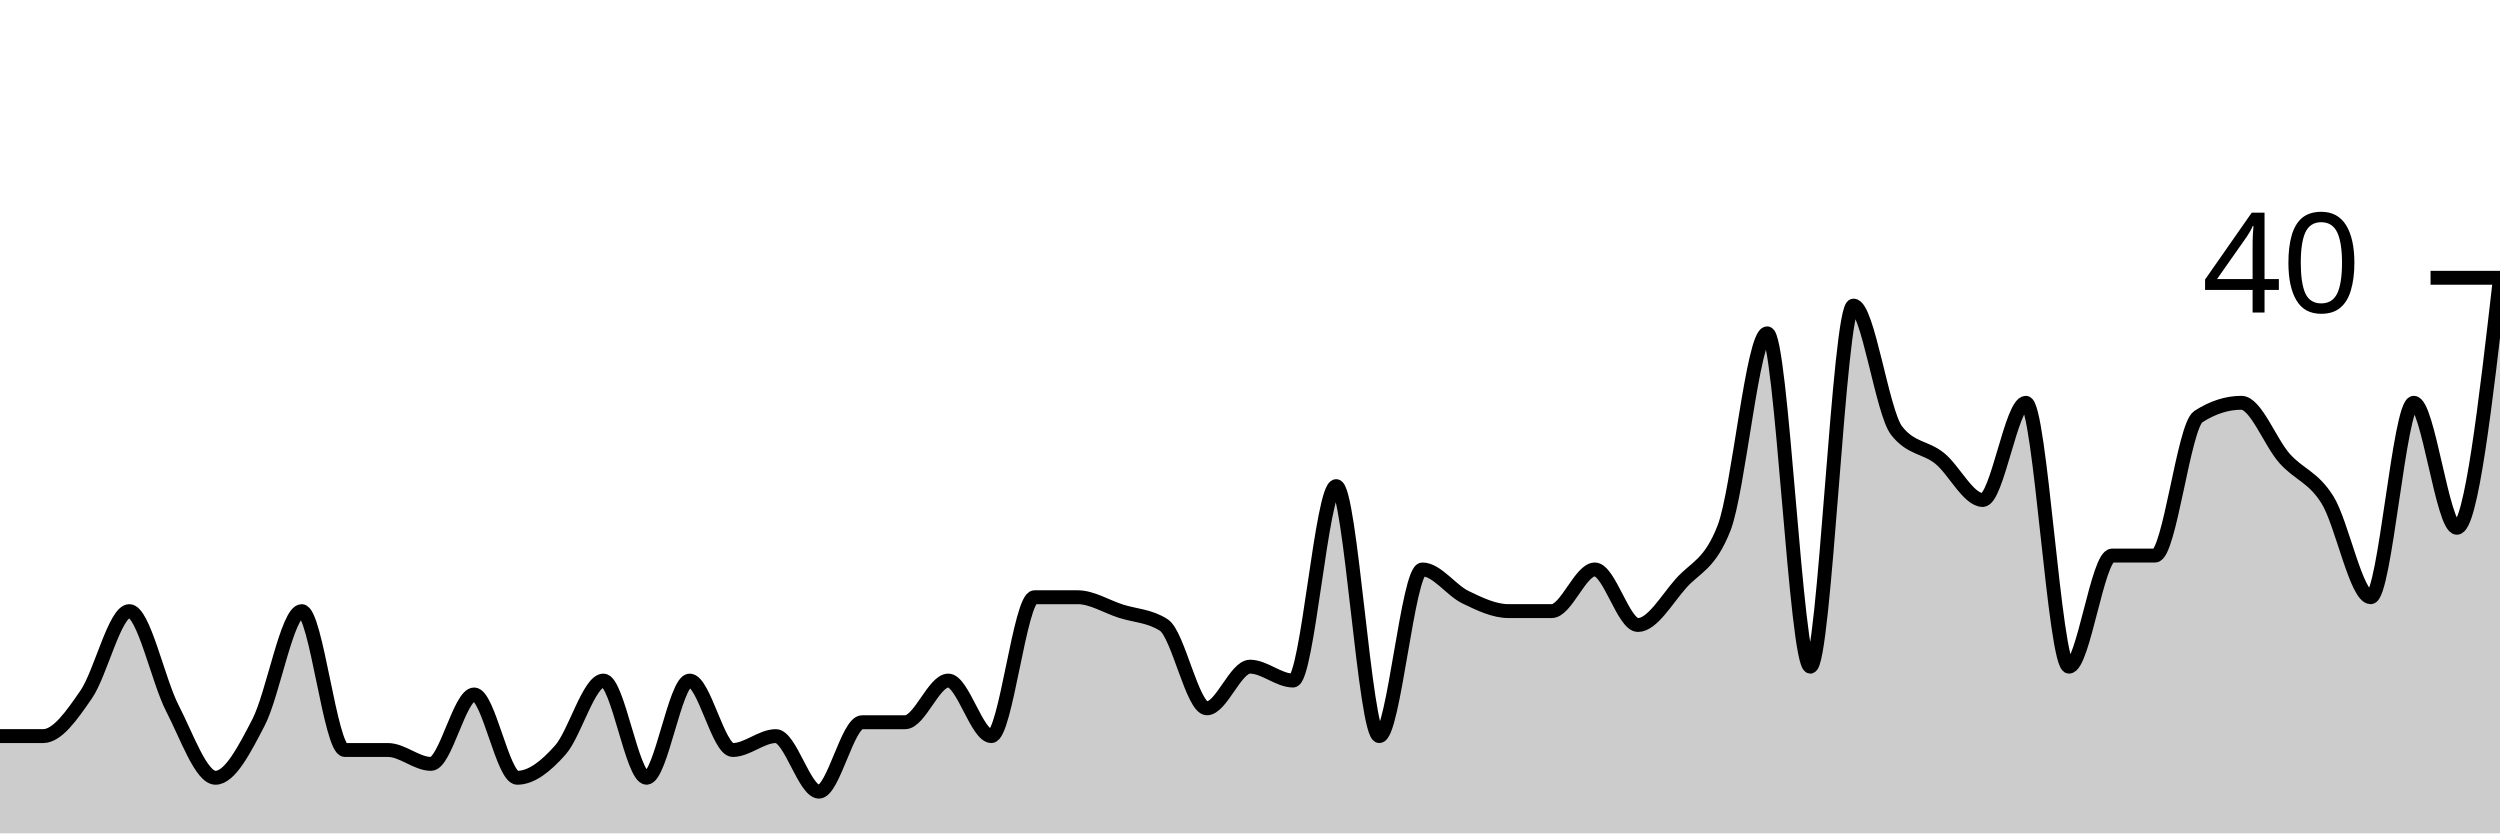
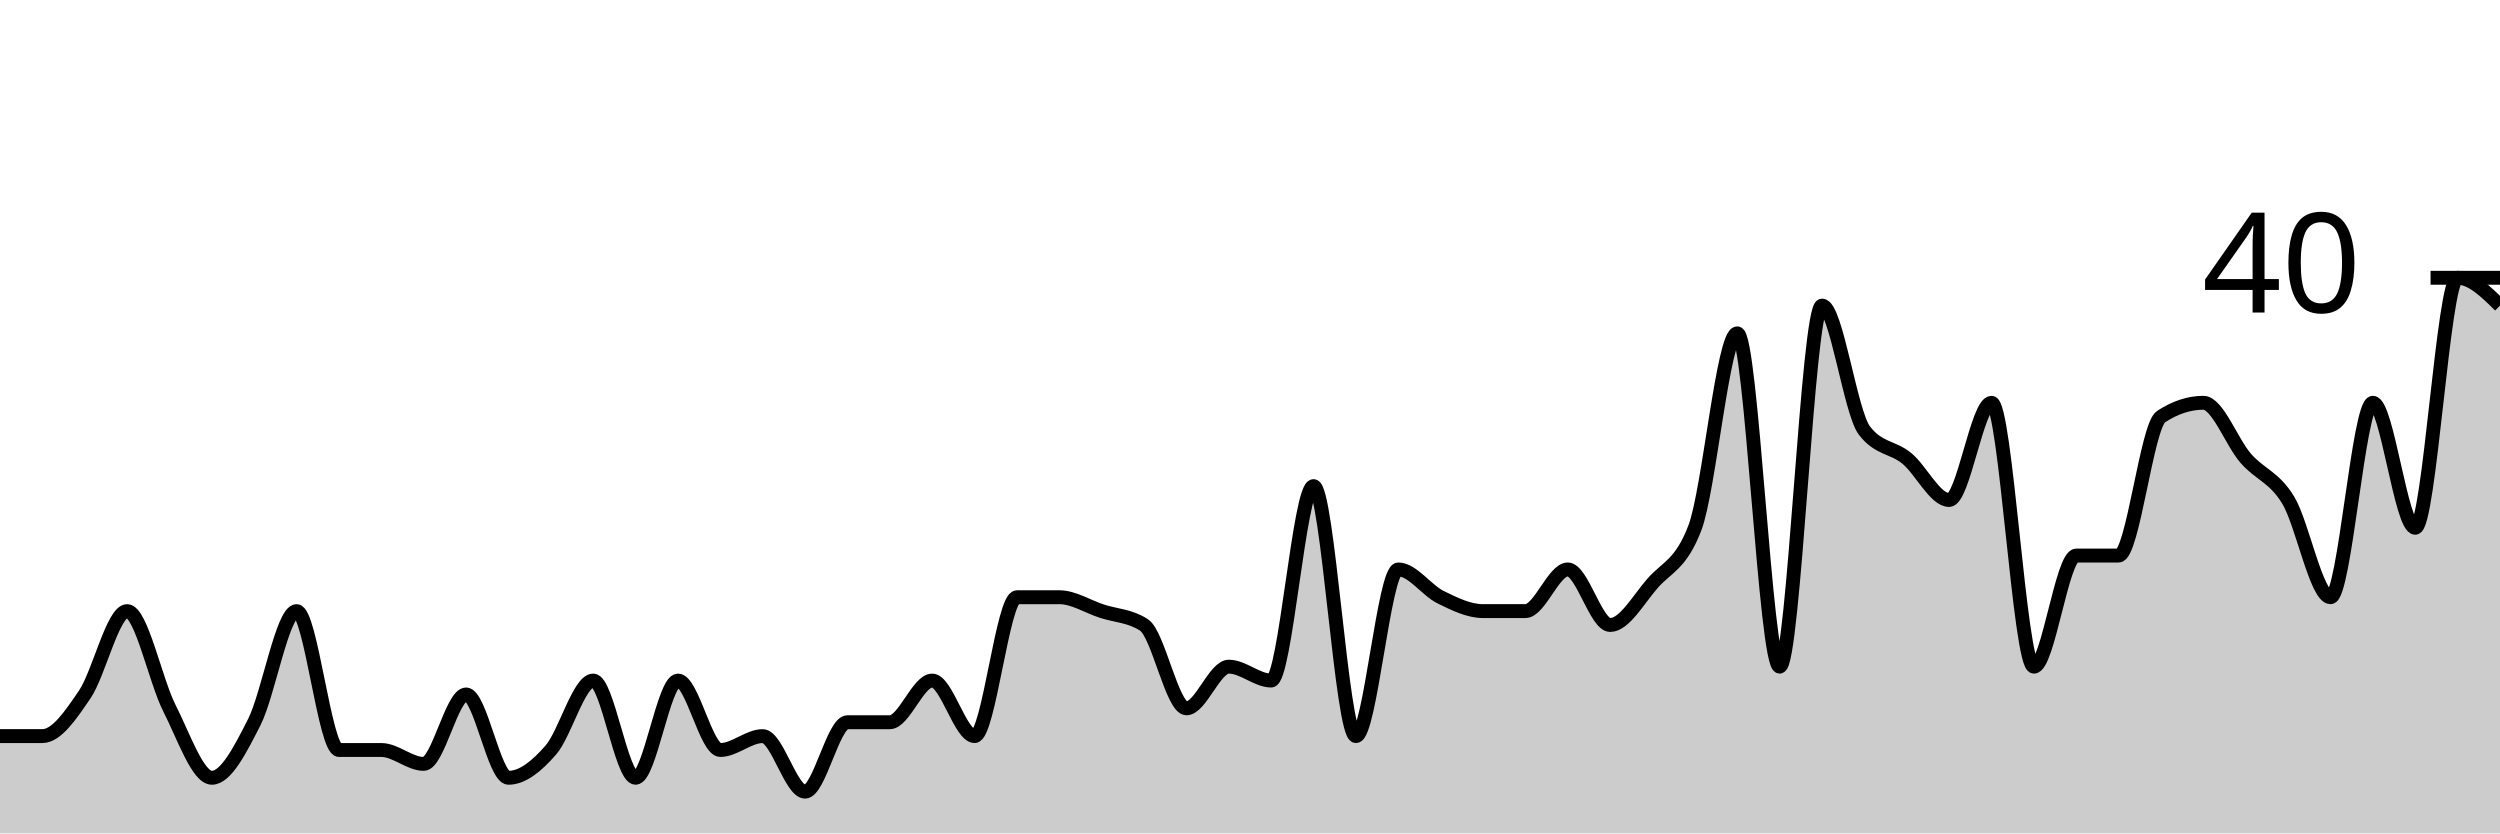
<svg xmlns="http://www.w3.org/2000/svg" viewBox="0 0 180 60">
  <g transform="translate(0,20)">
-     <path class="area" fill="rgba(0, 0, 0, 0.2)" d="M0,33C1.034,33,2.069,33,3.103,33C4.138,33,5.172,31.5,6.207,30C7.241,28.5,8.276,24,9.31,24C10.345,24,11.379,29,12.414,31C13.448,33,14.483,36,15.517,36C16.552,36,17.586,34,18.621,32C19.655,30,20.69,24,21.724,24C22.759,24,23.793,34,24.828,34C25.862,34,26.897,34,27.931,34C28.966,34,30,35,31.034,35C32.069,35,33.103,30,34.138,30C35.172,30,36.207,36,37.241,36C38.276,36,39.31,35.167,40.345,34C41.379,32.833,42.414,29,43.448,29C44.483,29,45.517,36,46.552,36C47.586,36,48.621,29,49.655,29C50.69,29,51.724,34,52.759,34C53.793,34,54.828,33,55.862,33C56.897,33,57.931,37,58.966,37C60,37,61.034,32,62.069,32C63.103,32,64.138,32,65.172,32C66.207,32,67.241,29,68.276,29C69.31,29,70.345,33,71.379,33C72.414,33,73.448,23,74.483,23C75.517,23,76.552,23,77.586,23C78.621,23,79.655,23.667,80.69,24C81.724,24.333,82.759,24.333,83.793,25C84.828,25.667,85.862,31,86.897,31C87.931,31,88.966,28,90,28C91.034,28,92.069,29,93.103,29C94.138,29,95.172,15,96.207,15C97.241,15,98.276,33,99.31,33C100.345,33,101.379,21,102.414,21C103.448,21,104.483,22.5,105.517,23C106.552,23.5,107.586,24,108.621,24C109.655,24,110.69,24,111.724,24C112.759,24,113.793,21,114.828,21C115.862,21,116.897,25,117.931,25C118.966,25,120,23.167,121.034,22C122.069,20.833,123.103,20.667,124.138,18C125.172,15.333,126.207,4,127.241,4C128.276,4,129.31,28,130.345,28C131.379,28,132.414,2,133.448,2C134.483,2,135.517,9.667,136.552,11C137.586,12.333,138.621,12.167,139.655,13C140.69,13.833,141.724,16,142.759,16C143.793,16,144.828,9,145.862,9C146.897,9,147.931,28,148.966,28C150,28,151.034,20,152.069,20C153.103,20,154.138,20,155.172,20C156.207,20,157.241,10.667,158.276,10C159.31,9.333,160.345,9,161.379,9C162.414,9,163.448,11.833,164.483,13C165.517,14.167,166.552,14.333,167.586,16C168.621,17.667,169.655,23,170.69,23C171.724,23,172.759,9,173.793,9C174.828,9,175.862,18,176.897,18C177.931,18,178.966,9,180,0L180,40C178.966,40,177.931,40,176.897,40C175.862,40,174.828,40,173.793,40C172.759,40,171.724,40,170.69,40C169.655,40,168.621,40,167.586,40C166.552,40,165.517,40,164.483,40C163.448,40,162.414,40,161.379,40C160.345,40,159.31,40,158.276,40C157.241,40,156.207,40,155.172,40C154.138,40,153.103,40,152.069,40C151.034,40,150,40,148.966,40C147.931,40,146.897,40,145.862,40C144.828,40,143.793,40,142.759,40C141.724,40,140.69,40,139.655,40C138.621,40,137.586,40,136.552,40C135.517,40,134.483,40,133.448,40C132.414,40,131.379,40,130.345,40C129.31,40,128.276,40,127.241,40C126.207,40,125.172,40,124.138,40C123.103,40,122.069,40,121.034,40C120,40,118.966,40,117.931,40C116.897,40,115.862,40,114.828,40C113.793,40,112.759,40,111.724,40C110.69,40,109.655,40,108.621,40C107.586,40,106.552,40,105.517,40C104.483,40,103.448,40,102.414,40C101.379,40,100.345,40,99.31,40C98.276,40,97.241,40,96.207,40C95.172,40,94.138,40,93.103,40C92.069,40,91.034,40,90,40C88.966,40,87.931,40,86.897,40C85.862,40,84.828,40,83.793,40C82.759,40,81.724,40,80.69,40C79.655,40,78.621,40,77.586,40C76.552,40,75.517,40,74.483,40C73.448,40,72.414,40,71.379,40C70.345,40,69.31,40,68.276,40C67.241,40,66.207,40,65.172,40C64.138,40,63.103,40,62.069,40C61.034,40,60,40,58.966,40C57.931,40,56.897,40,55.862,40C54.828,40,53.793,40,52.759,40C51.724,40,50.69,40,49.655,40C48.621,40,47.586,40,46.552,40C45.517,40,44.483,40,43.448,40C42.414,40,41.379,40,40.345,40C39.31,40,38.276,40,37.241,40C36.207,40,35.172,40,34.138,40C33.103,40,32.069,40,31.034,40C30,40,28.966,40,27.931,40C26.897,40,25.862,40,24.828,40C23.793,40,22.759,40,21.724,40C20.69,40,19.655,40,18.621,40C17.586,40,16.552,40,15.517,40C14.483,40,13.448,40,12.414,40C11.379,40,10.345,40,9.31,40C8.276,40,7.241,40,6.207,40C5.172,40,4.138,40,3.103,40C2.069,40,1.034,40,0,40Z" />
-     <path class="line" stroke="black" fill="none" d="M0,33C1.034,33,2.069,33,3.103,33C4.138,33,5.172,31.5,6.207,30C7.241,28.5,8.276,24,9.31,24C10.345,24,11.379,29,12.414,31C13.448,33,14.483,36,15.517,36C16.552,36,17.586,34,18.621,32C19.655,30,20.69,24,21.724,24C22.759,24,23.793,34,24.828,34C25.862,34,26.897,34,27.931,34C28.966,34,30,35,31.034,35C32.069,35,33.103,30,34.138,30C35.172,30,36.207,36,37.241,36C38.276,36,39.31,35.167,40.345,34C41.379,32.833,42.414,29,43.448,29C44.483,29,45.517,36,46.552,36C47.586,36,48.621,29,49.655,29C50.69,29,51.724,34,52.759,34C53.793,34,54.828,33,55.862,33C56.897,33,57.931,37,58.966,37C60,37,61.034,32,62.069,32C63.103,32,64.138,32,65.172,32C66.207,32,67.241,29,68.276,29C69.31,29,70.345,33,71.379,33C72.414,33,73.448,23,74.483,23C75.517,23,76.552,23,77.586,23C78.621,23,79.655,23.667,80.69,24C81.724,24.333,82.759,24.333,83.793,25C84.828,25.667,85.862,31,86.897,31C87.931,31,88.966,28,90,28C91.034,28,92.069,29,93.103,29C94.138,29,95.172,15,96.207,15C97.241,15,98.276,33,99.31,33C100.345,33,101.379,21,102.414,21C103.448,21,104.483,22.5,105.517,23C106.552,23.5,107.586,24,108.621,24C109.655,24,110.69,24,111.724,24C112.759,24,113.793,21,114.828,21C115.862,21,116.897,25,117.931,25C118.966,25,120,23.167,121.034,22C122.069,20.833,123.103,20.667,124.138,18C125.172,15.333,126.207,4,127.241,4C128.276,4,129.31,28,130.345,28C131.379,28,132.414,2,133.448,2C134.483,2,135.517,9.667,136.552,11C137.586,12.333,138.621,12.167,139.655,13C140.69,13.833,141.724,16,142.759,16C143.793,16,144.828,9,145.862,9C146.897,9,147.931,28,148.966,28C150,28,151.034,20,152.069,20C153.103,20,154.138,20,155.172,20C156.207,20,157.241,10.667,158.276,10C159.31,9.333,160.345,9,161.379,9C162.414,9,163.448,11.833,164.483,13C165.517,14.167,166.552,14.333,167.586,16C168.621,17.667,169.655,23,170.69,23C171.724,23,172.759,9,173.793,9C174.828,9,175.862,18,176.897,18C177.931,18,178.966,9,180,0" />
+     <path class="area" fill="rgba(0, 0, 0, 0.2)" d="M0,33C1.017,33,2.034,33,3.051,33C4.068,33,5.085,31.5,6.102,30C7.119,28.5,8.136,24,9.153,24C10.169,24,11.186,29,12.203,31C13.22,33,14.237,36,15.254,36C16.271,36,17.288,34,18.305,32C19.322,30,20.339,24,21.356,24C22.373,24,23.39,34,24.407,34C25.424,34,26.441,34,27.458,34C28.475,34,29.492,35,30.508,35C31.525,35,32.542,30,33.559,30C34.576,30,35.593,36,36.61,36C37.627,36,38.644,35.167,39.661,34C40.678,32.833,41.695,29,42.712,29C43.729,29,44.746,36,45.763,36C46.78,36,47.797,29,48.814,29C49.831,29,50.847,34,51.864,34C52.881,34,53.898,33,54.915,33C55.932,33,56.949,37,57.966,37C58.983,37,60,32,61.017,32C62.034,32,63.051,32,64.068,32C65.085,32,66.102,29,67.119,29C68.136,29,69.153,33,70.169,33C71.186,33,72.203,23,73.22,23C74.237,23,75.254,23,76.271,23C77.288,23,78.305,23.667,79.322,24C80.339,24.333,81.356,24.333,82.373,25C83.39,25.667,84.407,31,85.424,31C86.441,31,87.458,28,88.475,28C89.492,28,90.508,29,91.525,29C92.542,29,93.559,15,94.576,15C95.593,15,96.61,33,97.627,33C98.644,33,99.661,21,100.678,21C101.695,21,102.712,22.5,103.729,23C104.746,23.5,105.763,24,106.78,24C107.797,24,108.814,24,109.831,24C110.847,24,111.864,21,112.881,21C113.898,21,114.915,25,115.932,25C116.949,25,117.966,23.167,118.983,22C120,20.833,121.017,20.667,122.034,18C123.051,15.333,124.068,4,125.085,4C126.102,4,127.119,28,128.136,28C129.153,28,130.169,2,131.186,2C132.203,2,133.22,9.667,134.237,11C135.254,12.333,136.271,12.167,137.288,13C138.305,13.833,139.322,16,140.339,16C141.356,16,142.373,9,143.39,9C144.407,9,145.424,28,146.441,28C147.458,28,148.475,20,149.492,20C150.508,20,151.525,20,152.542,20C153.559,20,154.576,10.667,155.593,10C156.61,9.333,157.627,9,158.644,9C159.661,9,160.678,11.833,161.695,13C162.712,14.167,163.729,14.333,164.746,16C165.763,17.667,166.78,23,167.797,23C168.814,23,169.831,9,170.847,9C171.864,9,172.881,18,173.898,18C174.915,18,175.932,0,176.949,0C177.966,0,178.983,1,180,2L180,40C178.983,40,177.966,40,176.949,40C175.932,40,174.915,40,173.898,40C172.881,40,171.864,40,170.847,40C169.831,40,168.814,40,167.797,40C166.78,40,165.763,40,164.746,40C163.729,40,162.712,40,161.695,40C160.678,40,159.661,40,158.644,40C157.627,40,156.61,40,155.593,40C154.576,40,153.559,40,152.542,40C151.525,40,150.508,40,149.492,40C148.475,40,147.458,40,146.441,40C145.424,40,144.407,40,143.39,40C142.373,40,141.356,40,140.339,40C139.322,40,138.305,40,137.288,40C136.271,40,135.254,40,134.237,40C133.22,40,132.203,40,131.186,40C130.169,40,129.153,40,128.136,40C127.119,40,126.102,40,125.085,40C124.068,40,123.051,40,122.034,40C121.017,40,120,40,118.983,40C117.966,40,116.949,40,115.932,40C114.915,40,113.898,40,112.881,40C111.864,40,110.847,40,109.831,40C108.814,40,107.797,40,106.78,40C105.763,40,104.746,40,103.729,40C102.712,40,101.695,40,100.678,40C99.661,40,98.644,40,97.627,40C96.61,40,95.593,40,94.576,40C93.559,40,92.542,40,91.525,40C90.508,40,89.492,40,88.475,40C87.458,40,86.441,40,85.424,40C84.407,40,83.39,40,82.373,40C81.356,40,80.339,40,79.322,40C78.305,40,77.288,40,76.271,40C75.254,40,74.237,40,73.22,40C72.203,40,71.186,40,70.169,40C69.153,40,68.136,40,67.119,40C66.102,40,65.085,40,64.068,40C63.051,40,62.034,40,61.017,40C60,40,58.983,40,57.966,40C56.949,40,55.932,40,54.915,40C53.898,40,52.881,40,51.864,40C50.847,40,49.831,40,48.814,40C47.797,40,46.78,40,45.763,40C44.746,40,43.729,40,42.712,40C41.695,40,40.678,40,39.661,40C38.644,40,37.627,40,36.61,40C35.593,40,34.576,40,33.559,40C32.542,40,31.525,40,30.508,40C29.492,40,28.475,40,27.458,40C26.441,40,25.424,40,24.407,40C23.39,40,22.373,40,21.356,40C20.339,40,19.322,40,18.305,40C17.288,40,16.271,40,15.254,40C14.237,40,13.22,40,12.203,40C11.186,40,10.169,40,9.153,40C8.136,40,7.119,40,6.102,40C5.085,40,4.068,40,3.051,40C2.034,40,1.017,40,0,40Z" />
+     <path class="line" stroke="black" fill="none" d="M0,33C1.017,33,2.034,33,3.051,33C4.068,33,5.085,31.5,6.102,30C7.119,28.5,8.136,24,9.153,24C10.169,24,11.186,29,12.203,31C13.22,33,14.237,36,15.254,36C16.271,36,17.288,34,18.305,32C19.322,30,20.339,24,21.356,24C22.373,24,23.39,34,24.407,34C25.424,34,26.441,34,27.458,34C28.475,34,29.492,35,30.508,35C31.525,35,32.542,30,33.559,30C34.576,30,35.593,36,36.61,36C37.627,36,38.644,35.167,39.661,34C40.678,32.833,41.695,29,42.712,29C43.729,29,44.746,36,45.763,36C46.78,36,47.797,29,48.814,29C49.831,29,50.847,34,51.864,34C52.881,34,53.898,33,54.915,33C55.932,33,56.949,37,57.966,37C58.983,37,60,32,61.017,32C62.034,32,63.051,32,64.068,32C65.085,32,66.102,29,67.119,29C68.136,29,69.153,33,70.169,33C71.186,33,72.203,23,73.22,23C74.237,23,75.254,23,76.271,23C77.288,23,78.305,23.667,79.322,24C80.339,24.333,81.356,24.333,82.373,25C83.39,25.667,84.407,31,85.424,31C86.441,31,87.458,28,88.475,28C89.492,28,90.508,29,91.525,29C92.542,29,93.559,15,94.576,15C95.593,15,96.61,33,97.627,33C98.644,33,99.661,21,100.678,21C101.695,21,102.712,22.5,103.729,23C104.746,23.5,105.763,24,106.78,24C107.797,24,108.814,24,109.831,24C110.847,24,111.864,21,112.881,21C113.898,21,114.915,25,115.932,25C116.949,25,117.966,23.167,118.983,22C120,20.833,121.017,20.667,122.034,18C123.051,15.333,124.068,4,125.085,4C126.102,4,127.119,28,128.136,28C129.153,28,130.169,2,131.186,2C132.203,2,133.22,9.667,134.237,11C135.254,12.333,136.271,12.167,137.288,13C138.305,13.833,139.322,16,140.339,16C141.356,16,142.373,9,143.39,9C144.407,9,145.424,28,146.441,28C147.458,28,148.475,20,149.492,20C150.508,20,151.525,20,152.542,20C153.559,20,154.576,10.667,155.593,10C156.61,9.333,157.627,9,158.644,9C159.661,9,160.678,11.833,161.695,13C162.712,14.167,163.729,14.333,164.746,16C165.763,17.667,166.78,23,167.797,23C168.814,23,169.831,9,170.847,9C171.864,9,172.881,18,173.898,18C174.915,18,175.932,0,176.949,0C177.966,0,178.983,1,180,2" />
    <path class="axis-ceiling" stroke-width="1" stroke="black" fill="none" d="M175,0L180,0" />
    <text class="axis-ceiling-label" font-family="sans-serif" text-anchor="end" font-size="10px" x="170" y="2.5">40</text>
  </g>
</svg>
